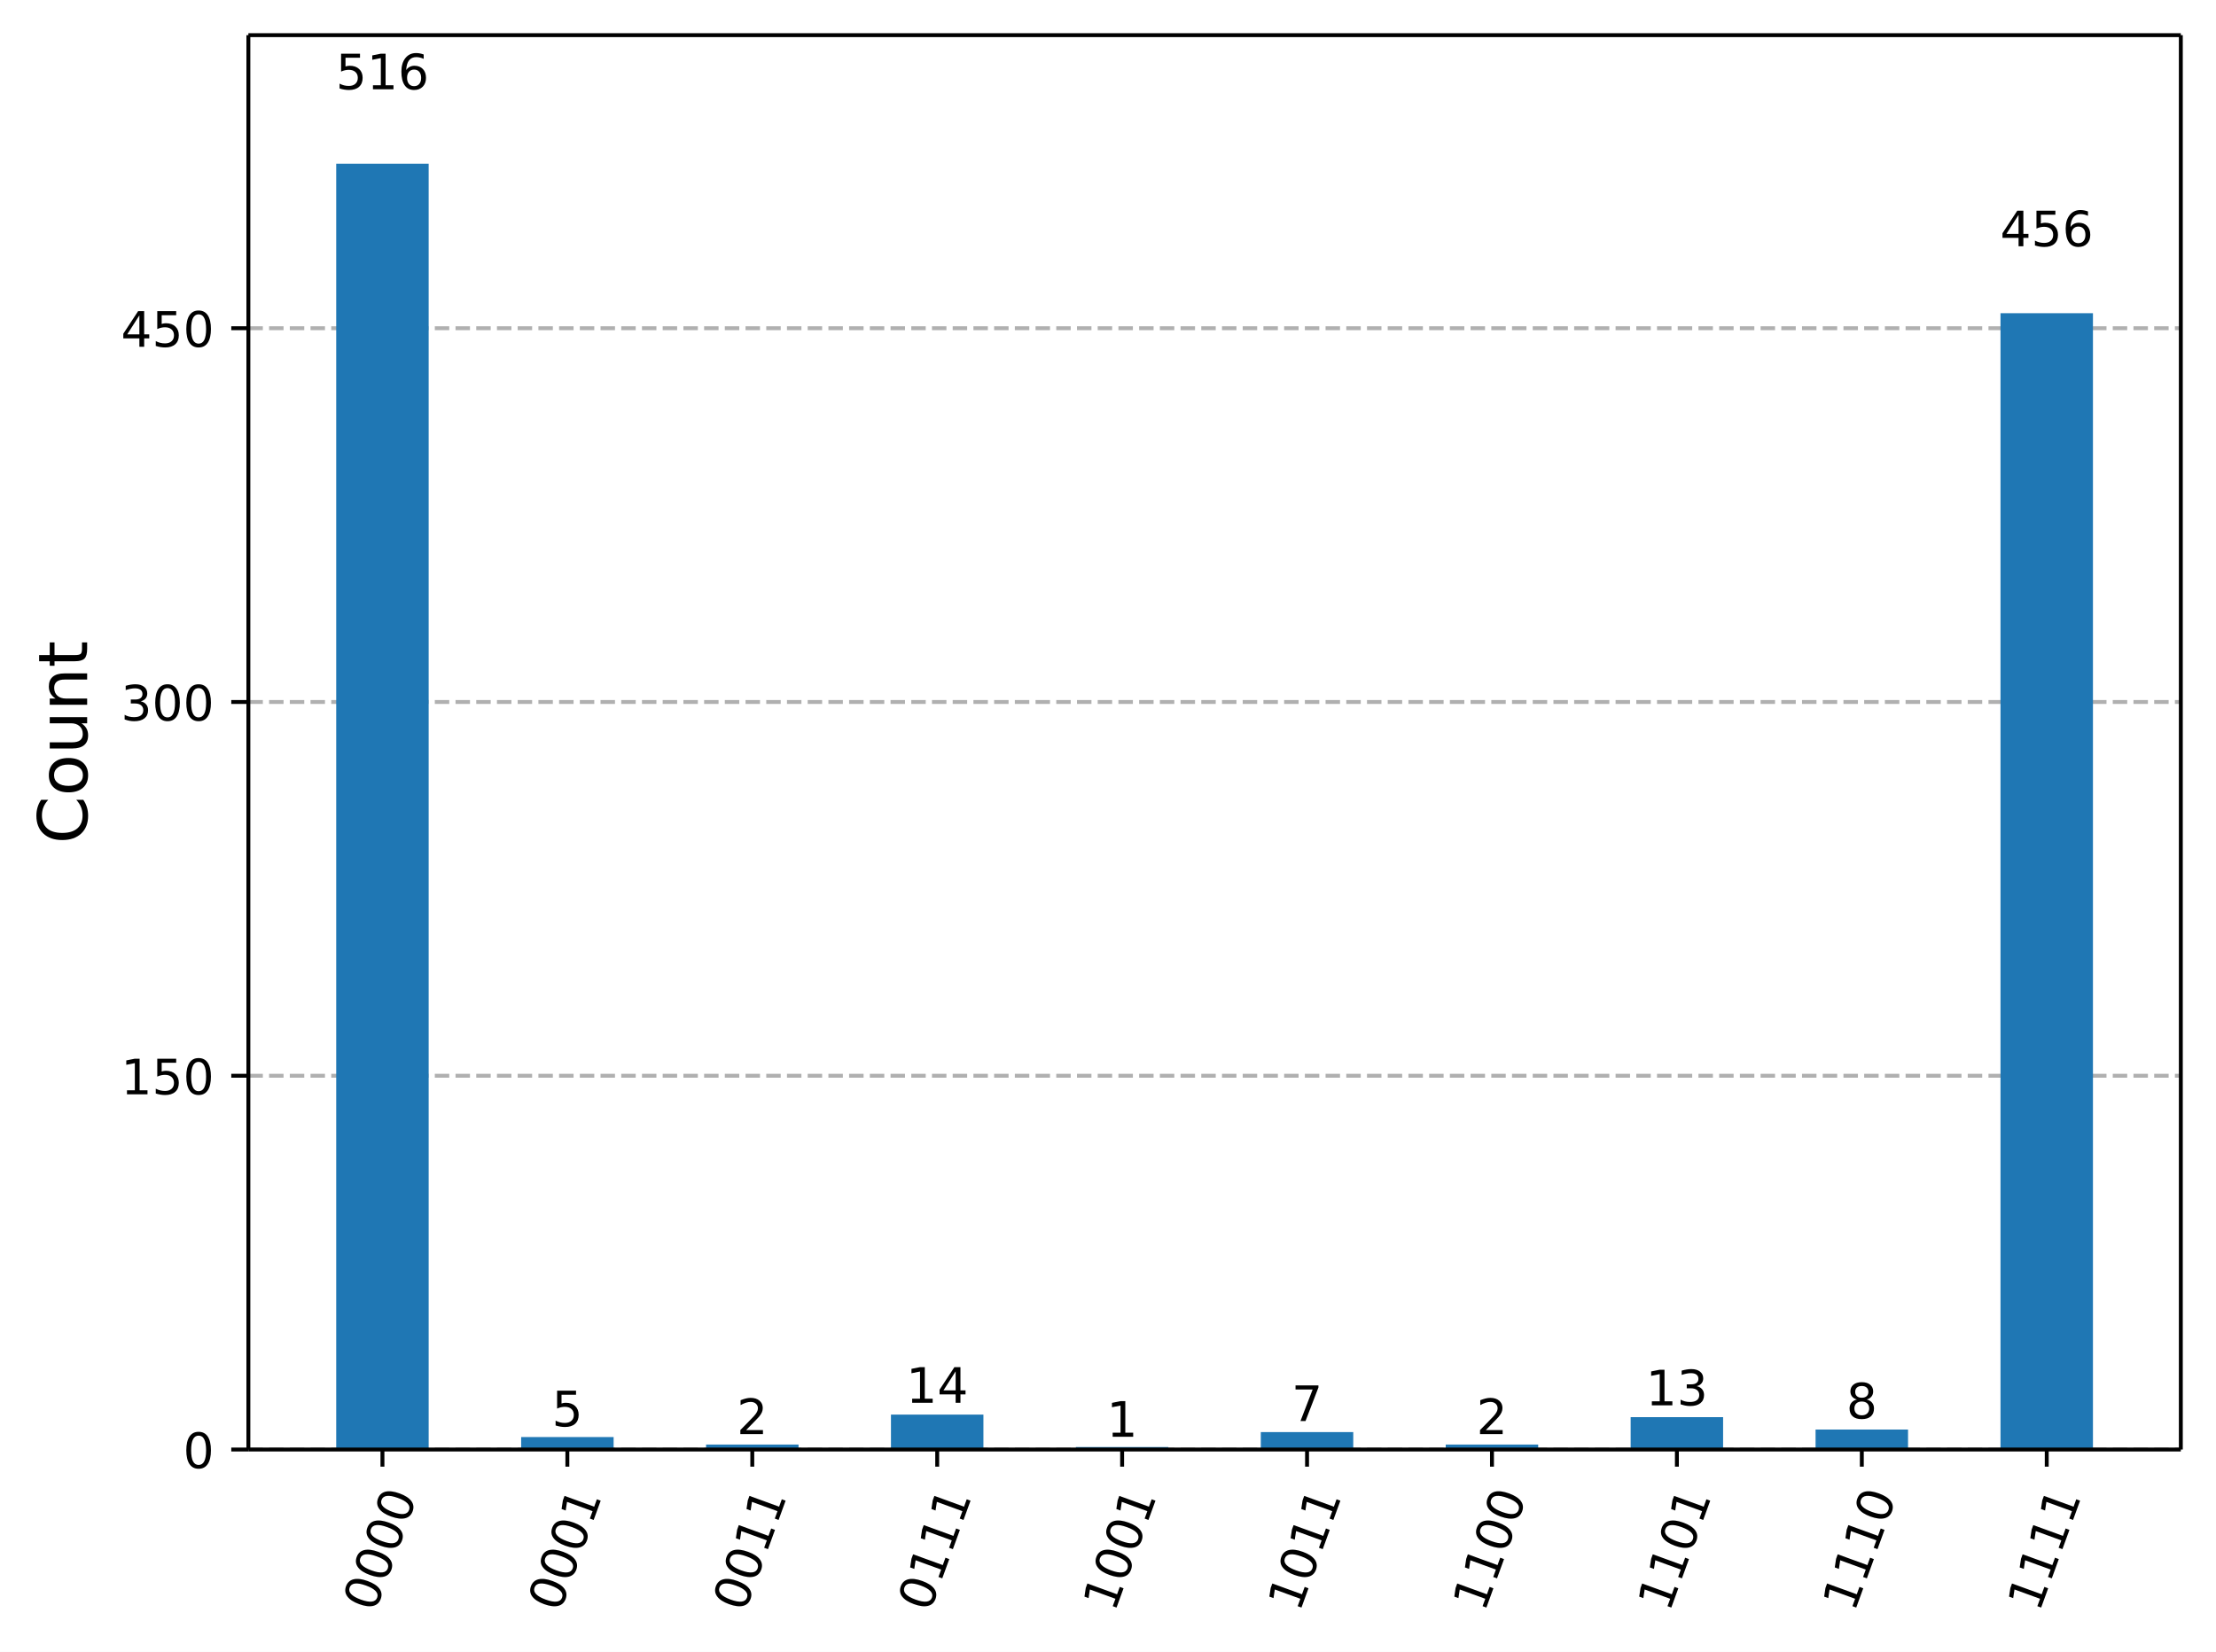
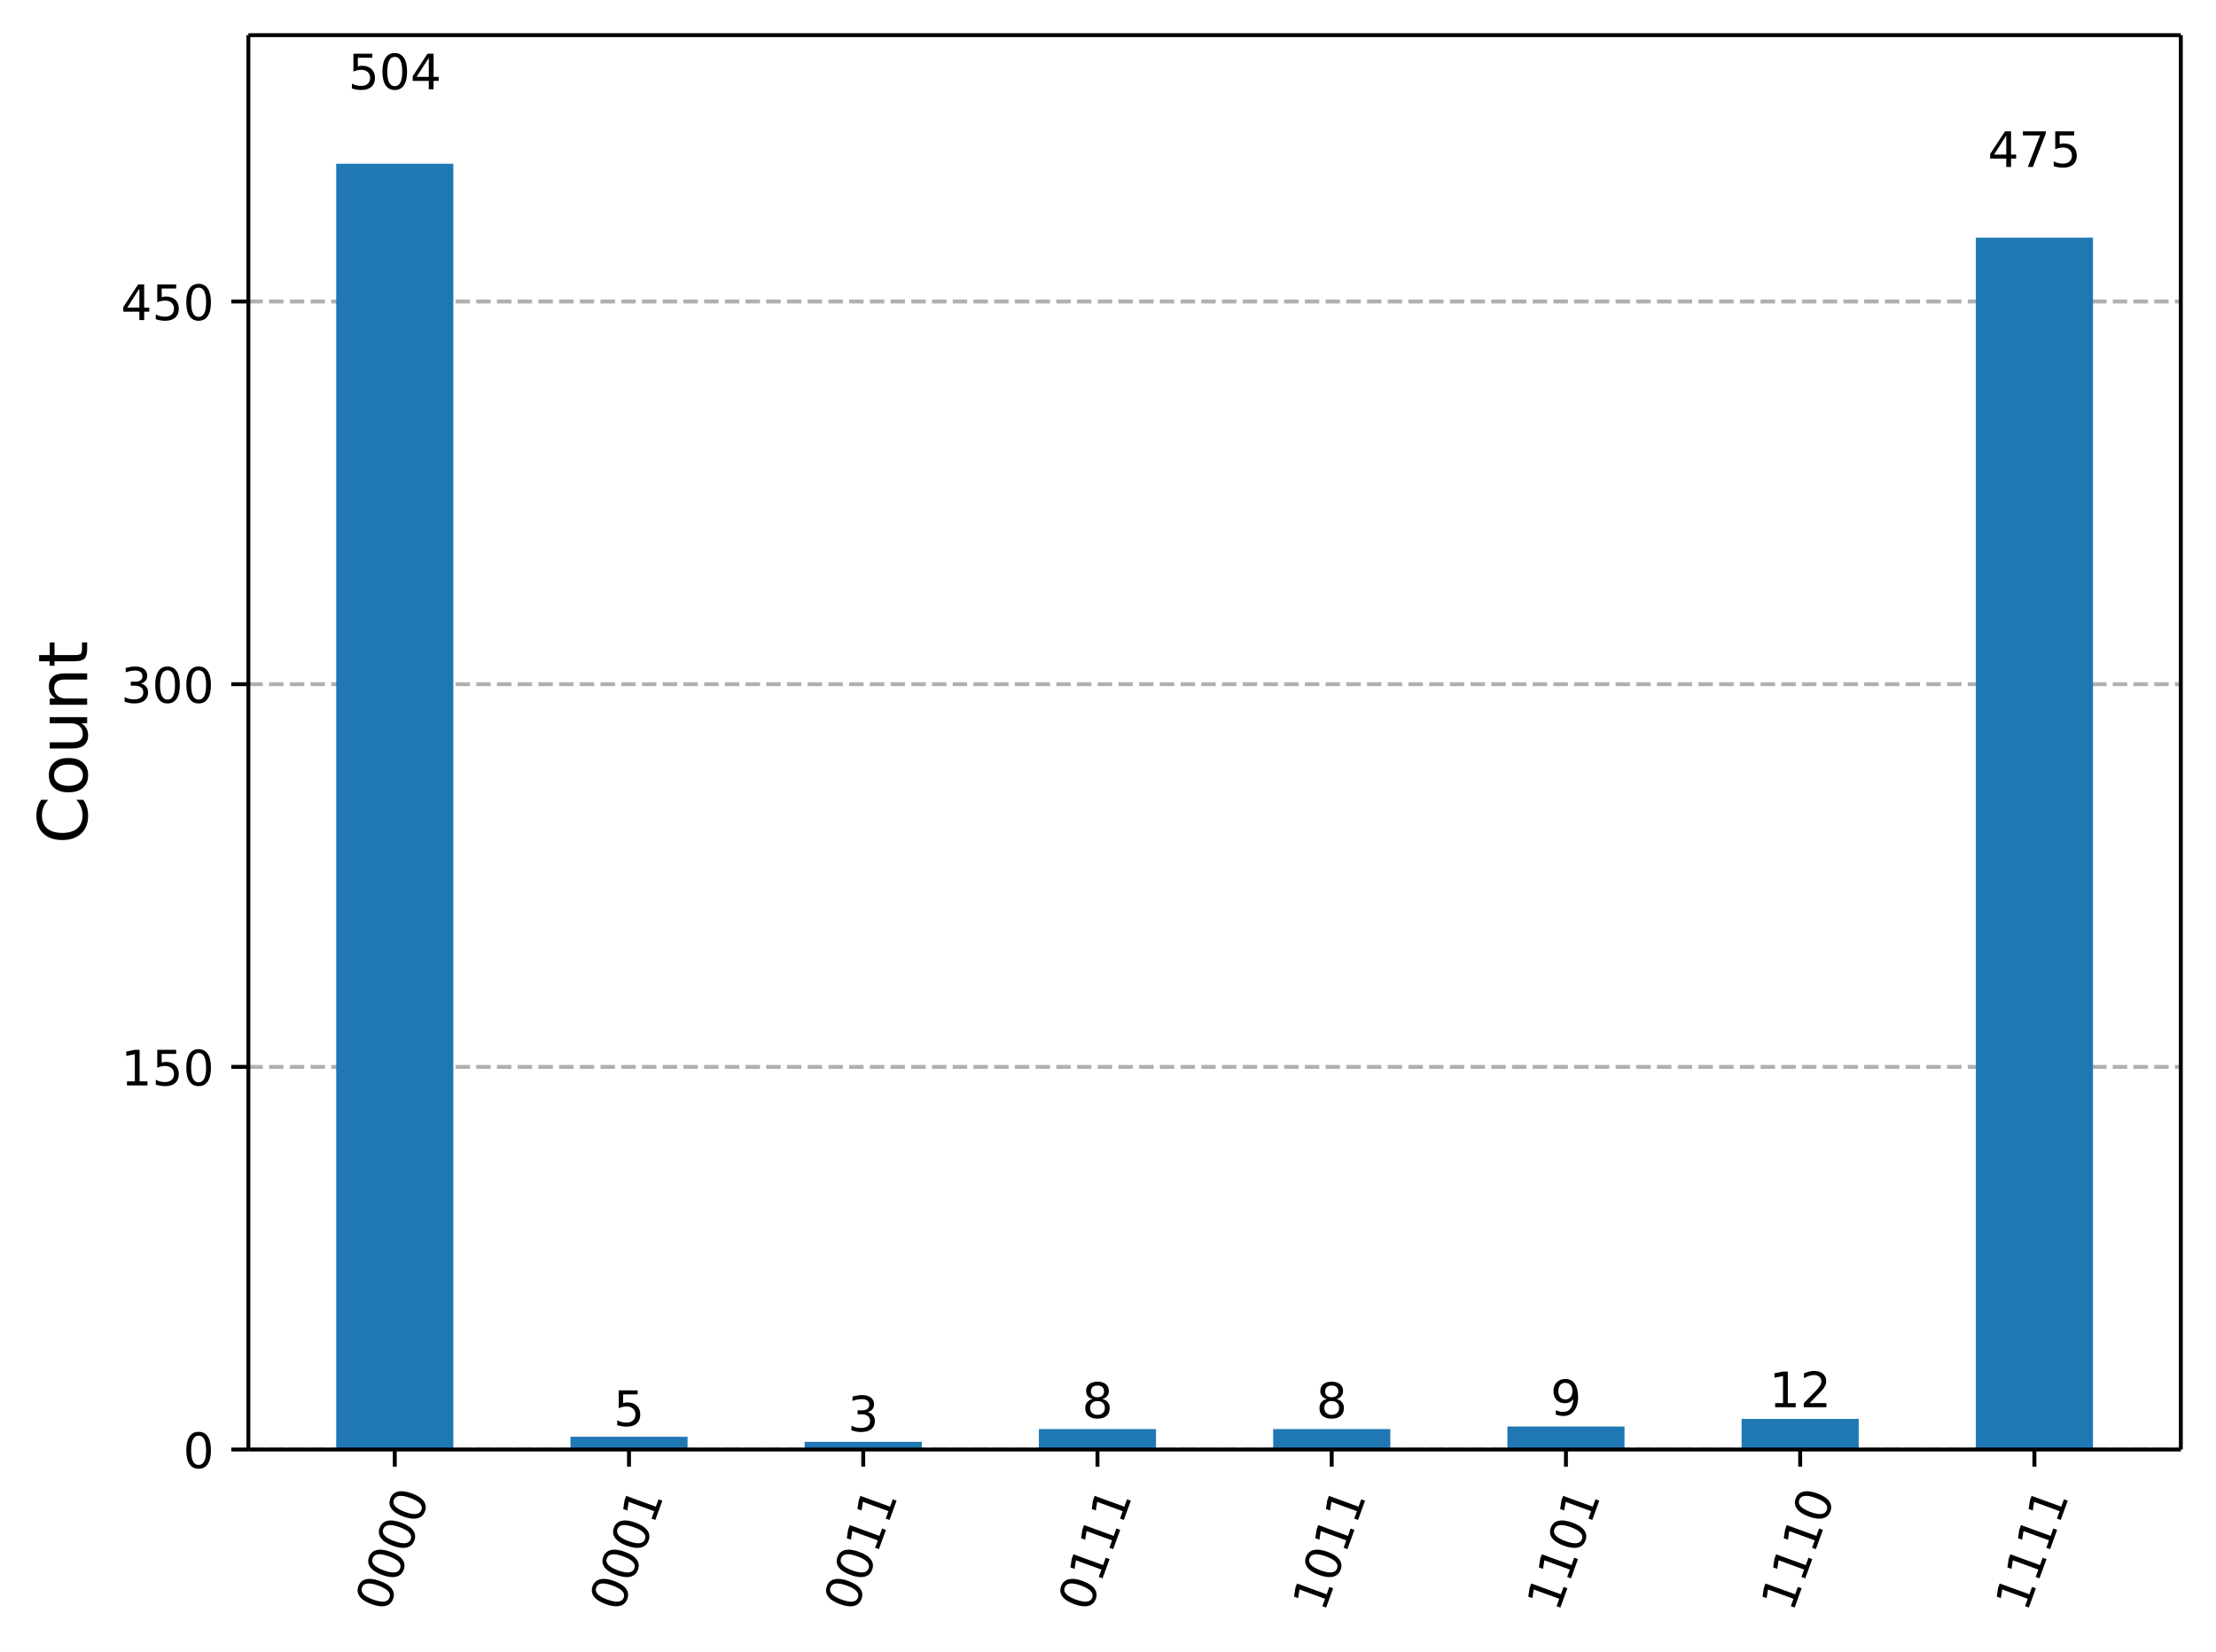
<svg xmlns="http://www.w3.org/2000/svg" xmlns:xlink="http://www.w3.org/1999/xlink" width="453.57pt" height="338.16pt" version="1.1" viewBox="0 0 453.57 338.16">
  <defs>
    <style type="text/css">*{stroke-linejoin: round; stroke-linecap: butt}</style>
  </defs>
  <path d="m0 338.16h453.57v-338.16h-453.57z" fill="#ffffff" />
  <path d="m50.837 296.73h395.53v-289.53h-395.53z" fill="#ffffff" />
  <defs>
    <path id="56bc601931b" d="m0 0v3.5" stroke="#000000" stroke-width=".8" />
  </defs>
-   <use x="78.278" y="296.734" stroke="#000000" stroke-width=".8" xlink:href="#56bc601931b" />
-   <g transform="translate(76.714 330.25) rotate(-70) scale(.1 -.1)">
+   <use x="80.801" y="296.734" stroke="#000000" stroke-width=".8" xlink:href="#56bc601931b" />
+   <g transform="translate(79.237 330.25) rotate(-70) scale(.1 -.1)">
    <defs>
      <path id="DejaVuSans-30" transform="scale(.015625)" d="m2034 4250q-487 0-733-480-245-479-245-1442 0-959 245-1439 246-480 733-480 491 0 736 480 246 480 246 1439 0 963-246 1442-245 480-736 480zm0 500q785 0 1199-621 414-620 414-1801 0-1178-414-1799-414-620-1199-620-784 0-1198 620-414 621-414 1799 0 1181 414 1801 414 621 1198 621z" />
    </defs>
    <use xlink:href="#DejaVuSans-30" />
    <use transform="translate(63.623)" xlink:href="#DejaVuSans-30" />
    <use transform="translate(127.25)" xlink:href="#DejaVuSans-30" />
    <use transform="translate(190.87)" xlink:href="#DejaVuSans-30" />
  </g>
-   <use x="116.128" y="296.734" stroke="#000000" stroke-width=".8" xlink:href="#56bc601931b" />
-   <g transform="translate(114.56 330.25) rotate(-70) scale(.1 -.1)">
+   <use x="128.744" y="296.734" stroke="#000000" stroke-width=".8" xlink:href="#56bc601931b" />
+   <g transform="translate(127.18 330.25) rotate(-70) scale(.1 -.1)">
    <defs>
      <path id="DejaVuSans-31" transform="scale(.015625)" d="m794 531h1031v3560l-1122-225v575l1116 225h631v-4135h1031v-531h-2687v531z" />
    </defs>
    <use xlink:href="#DejaVuSans-30" />
    <use transform="translate(63.623)" xlink:href="#DejaVuSans-30" />
    <use transform="translate(127.25)" xlink:href="#DejaVuSans-30" />
    <use transform="translate(190.87)" xlink:href="#DejaVuSans-31" />
  </g>
-   <use x="153.977" y="296.734" stroke="#000000" stroke-width=".8" xlink:href="#56bc601931b" />
-   <g transform="translate(152.41 330.25) rotate(-70) scale(.1 -.1)">
+   <use x="176.687" y="296.734" stroke="#000000" stroke-width=".8" xlink:href="#56bc601931b" />
+   <g transform="translate(175.12 330.25) rotate(-70) scale(.1 -.1)">
    <use xlink:href="#DejaVuSans-30" />
    <use transform="translate(63.623)" xlink:href="#DejaVuSans-30" />
    <use transform="translate(127.25)" xlink:href="#DejaVuSans-31" />
    <use transform="translate(190.87)" xlink:href="#DejaVuSans-31" />
  </g>
-   <use x="191.827" y="296.734" stroke="#000000" stroke-width=".8" xlink:href="#56bc601931b" />
-   <g transform="translate(190.26 330.25) rotate(-70) scale(.1 -.1)">
+   <use x="224.63" y="296.734" stroke="#000000" stroke-width=".8" xlink:href="#56bc601931b" />
+   <g transform="translate(223.07 330.25) rotate(-70) scale(.1 -.1)">
    <use xlink:href="#DejaVuSans-30" />
    <use transform="translate(63.623)" xlink:href="#DejaVuSans-31" />
    <use transform="translate(127.25)" xlink:href="#DejaVuSans-31" />
    <use transform="translate(190.87)" xlink:href="#DejaVuSans-31" />
  </g>
-   <use x="229.677" y="296.734" stroke="#000000" stroke-width=".8" xlink:href="#56bc601931b" />
-   <g transform="translate(228.11 330.25) rotate(-70) scale(.1 -.1)">
-     <use xlink:href="#DejaVuSans-31" />
-     <use transform="translate(63.623)" xlink:href="#DejaVuSans-30" />
-     <use transform="translate(127.25)" xlink:href="#DejaVuSans-30" />
-     <use transform="translate(190.87)" xlink:href="#DejaVuSans-31" />
-   </g>
-   <use x="267.527" y="296.734" stroke="#000000" stroke-width=".8" xlink:href="#56bc601931b" />
-   <g transform="translate(265.96 330.25) rotate(-70) scale(.1 -.1)">
+   <use x="272.573" y="296.734" stroke="#000000" stroke-width=".8" xlink:href="#56bc601931b" />
+   <g transform="translate(271.01 330.25) rotate(-70) scale(.1 -.1)">
    <use xlink:href="#DejaVuSans-31" />
    <use transform="translate(63.623)" xlink:href="#DejaVuSans-30" />
    <use transform="translate(127.25)" xlink:href="#DejaVuSans-31" />
    <use transform="translate(190.87)" xlink:href="#DejaVuSans-31" />
  </g>
-   <use x="305.377" y="296.734" stroke="#000000" stroke-width=".8" xlink:href="#56bc601931b" />
-   <g transform="translate(303.81 330.25) rotate(-70) scale(.1 -.1)">
-     <use xlink:href="#DejaVuSans-31" />
-     <use transform="translate(63.623)" xlink:href="#DejaVuSans-31" />
-     <use transform="translate(127.25)" xlink:href="#DejaVuSans-30" />
-     <use transform="translate(190.87)" xlink:href="#DejaVuSans-30" />
-   </g>
-   <use x="343.226" y="296.734" stroke="#000000" stroke-width=".8" xlink:href="#56bc601931b" />
-   <g transform="translate(341.66 330.25) rotate(-70) scale(.1 -.1)">
+   <use x="320.516" y="296.734" stroke="#000000" stroke-width=".8" xlink:href="#56bc601931b" />
+   <g transform="translate(318.95 330.25) rotate(-70) scale(.1 -.1)">
    <use xlink:href="#DejaVuSans-31" />
    <use transform="translate(63.623)" xlink:href="#DejaVuSans-31" />
    <use transform="translate(127.25)" xlink:href="#DejaVuSans-30" />
    <use transform="translate(190.87)" xlink:href="#DejaVuSans-31" />
  </g>
-   <use x="381.076" y="296.734" stroke="#000000" stroke-width=".8" xlink:href="#56bc601931b" />
-   <g transform="translate(379.51 330.25) rotate(-70) scale(.1 -.1)">
+   <use x="368.459" y="296.734" stroke="#000000" stroke-width=".8" xlink:href="#56bc601931b" />
+   <g transform="translate(366.9 330.25) rotate(-70) scale(.1 -.1)">
    <use xlink:href="#DejaVuSans-31" />
    <use transform="translate(63.623)" xlink:href="#DejaVuSans-31" />
    <use transform="translate(127.25)" xlink:href="#DejaVuSans-31" />
    <use transform="translate(190.87)" xlink:href="#DejaVuSans-30" />
  </g>
-   <use x="418.926" y="296.734" stroke="#000000" stroke-width=".8" xlink:href="#56bc601931b" />
-   <g transform="translate(417.36 330.25) rotate(-70) scale(.1 -.1)">
+   <use x="416.402" y="296.734" stroke="#000000" stroke-width=".8" xlink:href="#56bc601931b" />
+   <g transform="translate(414.84 330.25) rotate(-70) scale(.1 -.1)">
    <use xlink:href="#DejaVuSans-31" />
    <use transform="translate(63.623)" xlink:href="#DejaVuSans-31" />
    <use transform="translate(127.25)" xlink:href="#DejaVuSans-31" />
    <use transform="translate(190.87)" xlink:href="#DejaVuSans-31" />
  </g>
  <path d="m50.837 296.73h395.53" clip-path="url(#a66ecdb3287)" fill="none" stroke="#b0b0b0" stroke-dasharray="2.96,1.28" stroke-width=".8" />
  <defs>
    <path id="068a09cc224" d="m0 0h-3.5" stroke="#000000" stroke-width=".8" />
  </defs>
  <use x="50.837" y="296.734" stroke="#000000" stroke-width=".8" xlink:href="#068a09cc224" />
  <g transform="translate(37.474 300.53) scale(.1 -.1)">
    <use xlink:href="#DejaVuSans-30" />
  </g>
-   <path d="m50.837 220.22h395.53" clip-path="url(#a66ecdb3287)" fill="none" stroke="#b0b0b0" stroke-dasharray="2.96,1.28" stroke-width=".8" />
-   <use x="50.837" y="220.219" stroke="#000000" stroke-width=".8" xlink:href="#068a09cc224" />
-   <g transform="translate(24.749 224.02) scale(.1 -.1)">
+   <path d="m50.837 218.4h395.53" clip-path="url(#a66ecdb3287)" fill="none" stroke="#b0b0b0" stroke-dasharray="2.96,1.28" stroke-width=".8" />
+   <use x="50.837" y="218.397" stroke="#000000" stroke-width=".8" xlink:href="#068a09cc224" />
+   <g transform="translate(24.749 222.2) scale(.1 -.1)">
    <defs>
      <path id="DejaVuSans-35" transform="scale(.015625)" d="m691 4666h2478v-532h-1900v-1143q137 47 274 70 138 23 276 23 781 0 1237-428 457-428 457-1159 0-753-469-1171-469-417-1322-417-294 0-599 50-304 50-629 150v635q281-153 581-228t634-75q541 0 856 284 316 284 316 772 0 487-316 771-315 285-856 285-253 0-505-56-251-56-513-175v2344z" />
    </defs>
    <use xlink:href="#DejaVuSans-31" />
    <use transform="translate(63.623)" xlink:href="#DejaVuSans-35" />
    <use transform="translate(127.25)" xlink:href="#DejaVuSans-30" />
  </g>
-   <path d="m50.837 143.7h395.53" clip-path="url(#a66ecdb3287)" fill="none" stroke="#b0b0b0" stroke-dasharray="2.96,1.28" stroke-width=".8" />
-   <use x="50.837" y="143.703" stroke="#000000" stroke-width=".8" xlink:href="#068a09cc224" />
-   <g transform="translate(24.749 147.5) scale(.1 -.1)">
+   <path d="m50.837 140.06h395.53" clip-path="url(#a66ecdb3287)" fill="none" stroke="#b0b0b0" stroke-dasharray="2.96,1.28" stroke-width=".8" />
+   <use x="50.837" y="140.06" stroke="#000000" stroke-width=".8" xlink:href="#068a09cc224" />
+   <g transform="translate(24.749 143.86) scale(.1 -.1)">
    <defs>
      <path id="DejaVuSans-33" transform="scale(.015625)" d="m2597 2516q453-97 707-404 255-306 255-756 0-690-475-1069-475-378-1350-378-293 0-604 58t-642 174v609q262-153 574-231 313-78 654-78 593 0 904 234t311 681q0 413-289 645-289 233-804 233h-544v519h569q465 0 712 186t247 536q0 359-255 551-254 193-729 193-260 0-557-57-297-56-653-174v562q360 100 674 150t592 50q719 0 1137-327 419-326 419-882 0-388-222-655t-631-370z" />
    </defs>
    <use xlink:href="#DejaVuSans-33" />
    <use transform="translate(63.623)" xlink:href="#DejaVuSans-30" />
    <use transform="translate(127.25)" xlink:href="#DejaVuSans-30" />
  </g>
-   <path d="m50.837 67.188h395.53" clip-path="url(#a66ecdb3287)" fill="none" stroke="#b0b0b0" stroke-dasharray="2.96,1.28" stroke-width=".8" />
-   <use x="50.837" y="67.188" stroke="#000000" stroke-width=".8" xlink:href="#068a09cc224" />
-   <g transform="translate(24.749 70.987) scale(.1 -.1)">
+   <path d="m50.837 61.723h395.53" clip-path="url(#a66ecdb3287)" fill="none" stroke="#b0b0b0" stroke-dasharray="2.96,1.28" stroke-width=".8" />
+   <use x="50.837" y="61.723" stroke="#000000" stroke-width=".8" xlink:href="#068a09cc224" />
+   <g transform="translate(24.749 65.522) scale(.1 -.1)">
    <defs>
      <path id="DejaVuSans-34" transform="scale(.015625)" d="m2419 4116-1594-2491h1594v2491zm-166 550h794v-3041h666v-525h-666v-1100h-628v1100h-2106v609l1940 2957z" />
    </defs>
    <use xlink:href="#DejaVuSans-34" />
    <use transform="translate(63.623)" xlink:href="#DejaVuSans-35" />
    <use transform="translate(127.25)" xlink:href="#DejaVuSans-30" />
  </g>
  <g transform="translate(17.838 172.75) rotate(-90) scale(.14 -.14)">
    <defs>
      <path id="DejaVuSans-43" transform="scale(.015625)" d="m4122 4306v-665q-319 297-680 443-361 147-767 147-800 0-1225-489t-425-1414q0-922 425-1411t1225-489q406 0 767 147t680 444v-660q-331-225-702-338-370-112-782-112-1060 0-1670 648-609 649-609 1771 0 1125 609 1773 610 649 1670 649 418 0 788-111 371-111 696-333z" />
      <path id="DejaVuSans-6f" transform="scale(.015625)" d="m1959 3097q-462 0-731-361t-269-989 267-989q268-361 733-361 460 0 728 362 269 363 269 988 0 622-269 986-268 364-728 364zm0 487q750 0 1178-488 429-487 429-1349 0-859-429-1349-428-489-1178-489-753 0-1180 489-426 490-426 1349 0 862 426 1349 427 488 1180 488z" />
      <path id="DejaVuSans-75" transform="scale(.015625)" d="m544 1381v2119h575v-2097q0-497 193-746 194-248 582-248 465 0 735 297 271 297 271 810v1984h575v-3500h-575v538q-209-319-486-474-276-155-642-155-603 0-916 375-312 375-312 1097zm1447 2203z" />
      <path id="DejaVuSans-6e" transform="scale(.015625)" d="m3513 2113v-2113h-575v2094q0 497-194 743-194 247-581 247-466 0-735-297-269-296-269-809v-1978h-578v3500h578v-544q207 316 486 472 280 156 646 156 603 0 912-373 310-373 310-1098z" />
      <path id="DejaVuSans-74" transform="scale(.015625)" d="m1172 4494v-994h1184v-447h-1184v-1900q0-428 117-550t477-122h590v-481h-590q-666 0-919 248-253 249-253 905v1900h-422v447h422v994h578z" />
    </defs>
    <use xlink:href="#DejaVuSans-43" />
    <use transform="translate(69.824)" xlink:href="#DejaVuSans-6f" />
    <use transform="translate(131.01)" xlink:href="#DejaVuSans-75" />
    <use transform="translate(194.38)" xlink:href="#DejaVuSans-6e" />
    <use transform="translate(257.76)" xlink:href="#DejaVuSans-74" />
  </g>
-   <path d="m68.816 296.73h18.925v-263.21h-18.925z" clip-path="url(#a66ecdb3287)" fill="#1f77b4" />
-   <path d="m106.67 296.73h18.925v-2.55h-18.925z" clip-path="url(#a66ecdb3287)" fill="#1f77b4" />
-   <path d="m144.52 296.73h18.925v-1.02h-18.925z" clip-path="url(#a66ecdb3287)" fill="#1f77b4" />
-   <path d="m182.36 296.73h18.925v-7.141h-18.925z" clip-path="url(#a66ecdb3287)" fill="#1f77b4" />
-   <path d="m220.21 296.73h18.925v-0.51h-18.925z" clip-path="url(#a66ecdb3287)" fill="#1f77b4" />
-   <path d="m258.06 296.73h18.925v-3.571h-18.925z" clip-path="url(#a66ecdb3287)" fill="#1f77b4" />
-   <path d="m295.91 296.73h18.925v-1.02h-18.925z" clip-path="url(#a66ecdb3287)" fill="#1f77b4" />
-   <path d="m333.76 296.73h18.925v-6.631h-18.925z" clip-path="url(#a66ecdb3287)" fill="#1f77b4" />
-   <path d="m371.61 296.73h18.925v-4.081h-18.925z" clip-path="url(#a66ecdb3287)" fill="#1f77b4" />
-   <path d="m409.46 296.73h18.925v-232.61h-18.925z" clip-path="url(#a66ecdb3287)" fill="#1f77b4" />
+   <path d="m68.816 296.73h23.972v-263.21h-23.972z" clip-path="url(#a66ecdb3287)" fill="#1f77b4" />
+   <path d="m116.76 296.73h23.972v-2.611h-23.972z" clip-path="url(#a66ecdb3287)" fill="#1f77b4" />
+   <path d="m164.7 296.73h23.972v-1.567h-23.972z" clip-path="url(#a66ecdb3287)" fill="#1f77b4" />
+   <path d="m212.64 296.73h23.972v-4.178h-23.972z" clip-path="url(#a66ecdb3287)" fill="#1f77b4" />
+   <path d="m260.59 296.73h23.972v-4.178h-23.972z" clip-path="url(#a66ecdb3287)" fill="#1f77b4" />
+   <path d="m308.53 296.73h23.972v-4.7h-23.972z" clip-path="url(#a66ecdb3287)" fill="#1f77b4" />
+   <path d="m356.47 296.73h23.972v-6.267h-23.972z" clip-path="url(#a66ecdb3287)" fill="#1f77b4" />
+   <path d="m404.42 296.73h23.972v-248.07h-23.972z" clip-path="url(#a66ecdb3287)" fill="#1f77b4" />
  <path d="m50.837 296.73v-289.53" fill="none" stroke="#000000" stroke-linecap="square" stroke-width=".8" />
  <path d="m446.37 296.73v-289.53" fill="none" stroke="#000000" stroke-linecap="square" stroke-width=".8" />
  <path d="m50.837 296.73h395.53" fill="none" stroke="#000000" stroke-linecap="square" stroke-width=".8" />
  <path d="m50.837 7.2h395.53" fill="none" stroke="#000000" stroke-linecap="square" stroke-width=".8" />
-   <g transform="translate(68.734 18.281) scale(.1 -.1)">
-     <defs>
-       <path id="DejaVuSans-36" transform="scale(.015625)" d="m2113 2584q-425 0-674-291-248-290-248-796 0-503 248-796 249-292 674-292t673 292q248 293 248 796 0 506-248 796-248 291-673 291zm1253 1979v-575q-238 112-480 171-242 60-480 60-625 0-955-422-329-422-376-1275 184 272 462 417 279 145 613 145 703 0 1111-427 408-426 408-1160 0-719-425-1154-425-434-1131-434-810 0-1238 620-428 621-428 1799 0 1106 525 1764t1409 658q238 0 480-47t505-140z" />
-     </defs>
+   <g transform="translate(71.258 18.281) scale(.1 -.1)">
    <use xlink:href="#DejaVuSans-35" />
-     <use transform="translate(63.623)" xlink:href="#DejaVuSans-31" />
-     <use transform="translate(127.25)" xlink:href="#DejaVuSans-36" />
+     <use transform="translate(63.623)" xlink:href="#DejaVuSans-30" />
+     <use transform="translate(127.25)" xlink:href="#DejaVuSans-34" />
  </g>
-   <g transform="translate(112.95 291.98) scale(.1 -.1)">
+   <g transform="translate(125.56 291.91) scale(.1 -.1)">
    <use xlink:href="#DejaVuSans-35" />
  </g>
-   <g transform="translate(150.8 293.58) scale(.1 -.1)">
-     <defs>
-       <path id="DejaVuSans-32" transform="scale(.015625)" d="m1228 531h2203v-531h-2962v531q359 372 979 998 621 627 780 809 303 340 423 576 121 236 121 464 0 372-261 606-261 235-680 235-297 0-627-103-329-103-704-313v638q381 153 712 231 332 78 607 78 725 0 1156-363 431-362 431-968 0-288-108-546-107-257-392-607-78-91-497-524-418-433-1181-1211z" />
-     </defs>
-     <use xlink:href="#DejaVuSans-32" />
+   <g transform="translate(173.51 293.01) scale(.1 -.1)">
+     <use xlink:href="#DejaVuSans-33" />
  </g>
-   <g transform="translate(185.46 287.16) scale(.1 -.1)">
-     <use xlink:href="#DejaVuSans-31" />
-     <use transform="translate(63.623)" xlink:href="#DejaVuSans-34" />
-   </g>
-   <g transform="translate(226.5 294.12) scale(.1 -.1)">
-     <use xlink:href="#DejaVuSans-31" />
-   </g>
-   <g transform="translate(264.35 290.9) scale(.1 -.1)">
-     <defs>
-       <path id="DejaVuSans-37" transform="scale(.015625)" d="m525 4666h3e3v-269l-1694-4397h-659l1594 4134h-2241v532z" />
-     </defs>
-     <use xlink:href="#DejaVuSans-37" />
-   </g>
-   <g transform="translate(302.2 293.58) scale(.1 -.1)">
-     <use xlink:href="#DejaVuSans-32" />
-   </g>
-   <g transform="translate(336.86 287.69) scale(.1 -.1)">
-     <use xlink:href="#DejaVuSans-31" />
-     <use transform="translate(63.623)" xlink:href="#DejaVuSans-33" />
-   </g>
-   <g transform="translate(377.89 290.37) scale(.1 -.1)">
+   <g transform="translate(221.45 290.27) scale(.1 -.1)">
    <defs>
      <path id="DejaVuSans-38" transform="scale(.015625)" d="m2034 2216q-450 0-708-241-257-241-257-662 0-422 257-663 258-241 708-241t709 242q260 243 260 662 0 421-258 662-257 241-711 241zm-631 268q-406 100-633 378-226 279-226 679 0 559 398 884 399 325 1092 325 697 0 1094-325t397-884q0-400-227-679-226-278-629-378 456-106 710-416 255-309 255-755 0-679-414-1042-414-362-1186-362-771 0-1186 362-414 363-414 1042 0 446 256 755 257 310 713 416zm-231 997q0-362 226-565 227-203 636-203 407 0 636 203 230 203 230 565 0 363-230 566-229 203-636 203-409 0-636-203-226-203-226-566z" />
    </defs>
    <use xlink:href="#DejaVuSans-38" />
  </g>
-   <g transform="translate(409.38 50.417) scale(.1 -.1)">
+   <g transform="translate(269.39 290.27) scale(.1 -.1)">
+     <use xlink:href="#DejaVuSans-38" />
+   </g>
+   <g transform="translate(317.34 289.72) scale(.1 -.1)">
+     <defs>
+       <path id="DejaVuSans-39" transform="scale(.015625)" d="m703 97v575q238-113 481-172 244-59 479-59 625 0 954 420 330 420 377 1277-181-269-460-413-278-144-615-144-700 0-1108 423-408 424-408 1159 0 718 425 1152 425 435 1131 435 810 0 1236-621 427-620 427-1801 0-1103-524-1761-523-658-1407-658-238 0-482 47-243 47-506 141zm1256 1978q425 0 673 290 249 291 249 798 0 503-249 795-248 292-673 292t-673-292-248-795q0-507 248-798 248-290 673-290z" />
+     </defs>
+     <use xlink:href="#DejaVuSans-39" />
+   </g>
+   <g transform="translate(362.1 288.07) scale(.1 -.1)">
+     <defs>
+       <path id="DejaVuSans-32" transform="scale(.015625)" d="m1228 531h2203v-531h-2962v531q359 372 979 998 621 627 780 809 303 340 423 576 121 236 121 464 0 372-261 606-261 235-680 235-297 0-627-103-329-103-704-313v638q381 153 712 231 332 78 607 78 725 0 1156-363 431-362 431-968 0-288-108-546-107-257-392-607-78-91-497-524-418-433-1181-1211z" />
+     </defs>
+     <use xlink:href="#DejaVuSans-31" />
+     <use transform="translate(63.623)" xlink:href="#DejaVuSans-32" />
+   </g>
+   <g transform="translate(406.86 34.183) scale(.1 -.1)">
+     <defs>
+       <path id="DejaVuSans-37" transform="scale(.015625)" d="m525 4666h3e3v-269l-1694-4397h-659l1594 4134h-2241v532z" />
+     </defs>
    <use xlink:href="#DejaVuSans-34" />
-     <use transform="translate(63.623)" xlink:href="#DejaVuSans-35" />
-     <use transform="translate(127.25)" xlink:href="#DejaVuSans-36" />
+     <use transform="translate(63.623)" xlink:href="#DejaVuSans-37" />
+     <use transform="translate(127.25)" xlink:href="#DejaVuSans-35" />
  </g>
  <defs>
    <clipPath id="a66ecdb3287">
      <rect x="50.837" y="7.2" width="395.53" height="289.53" />
    </clipPath>
  </defs>
</svg>
